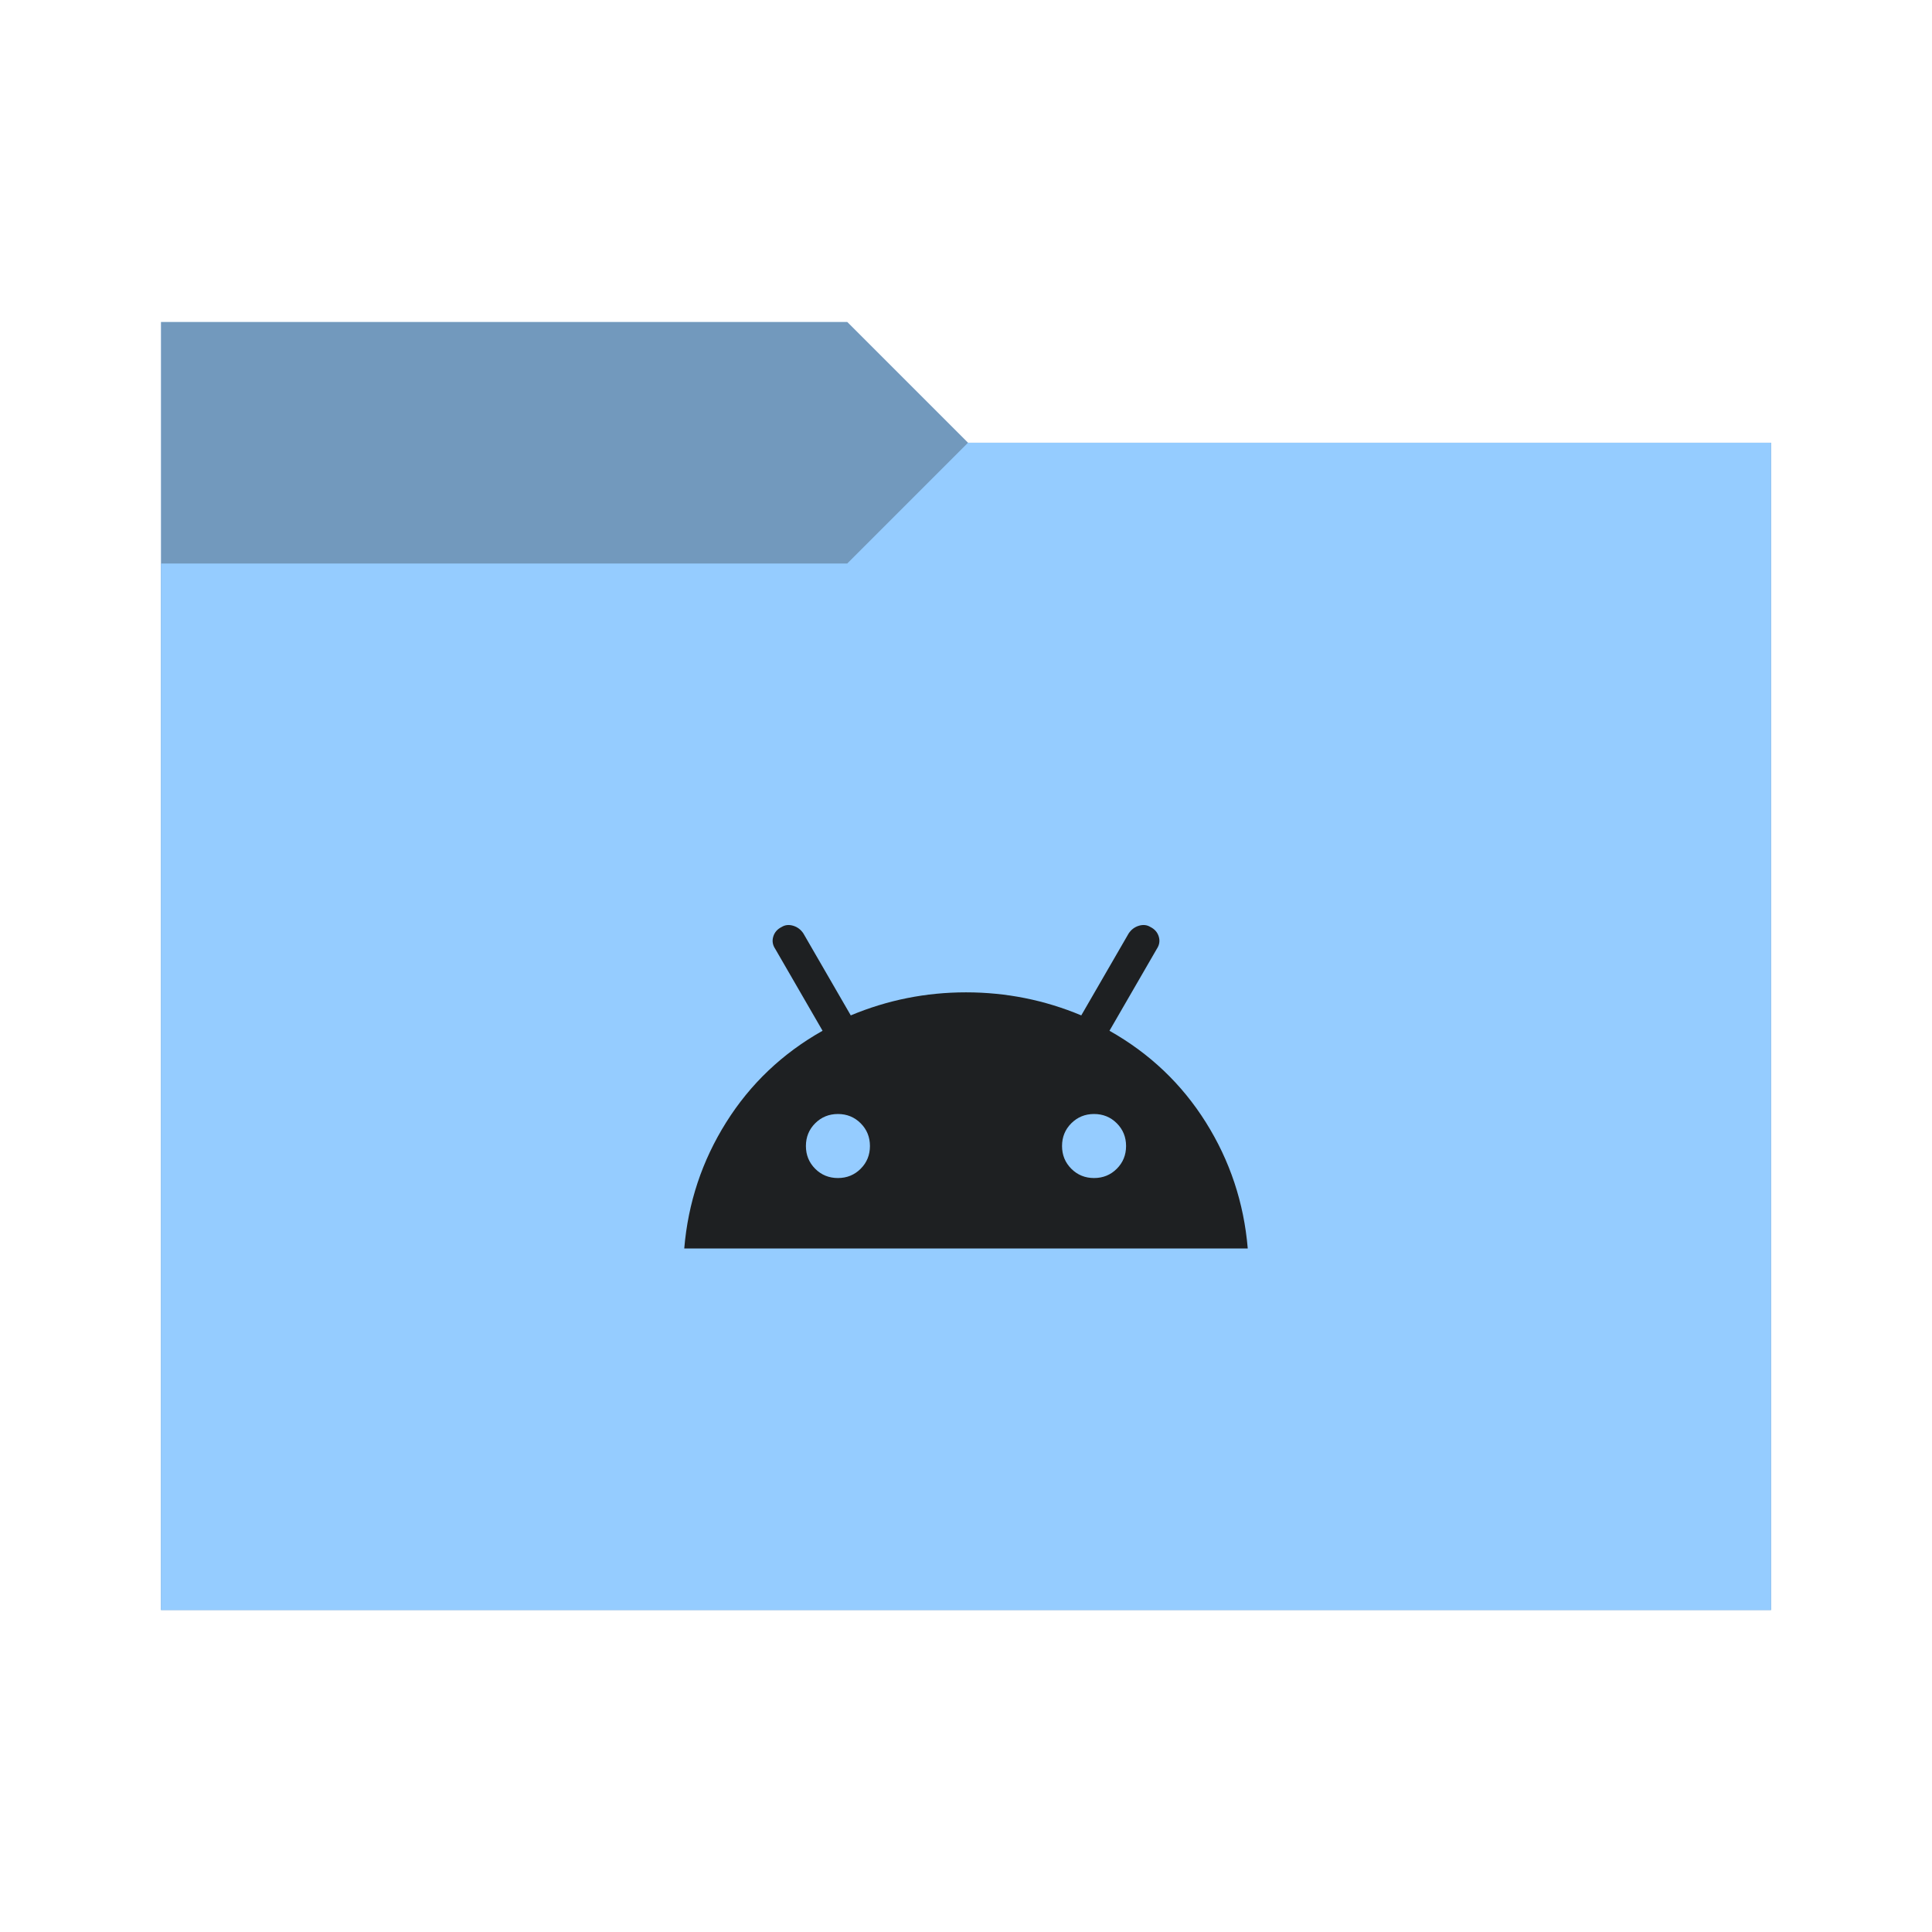
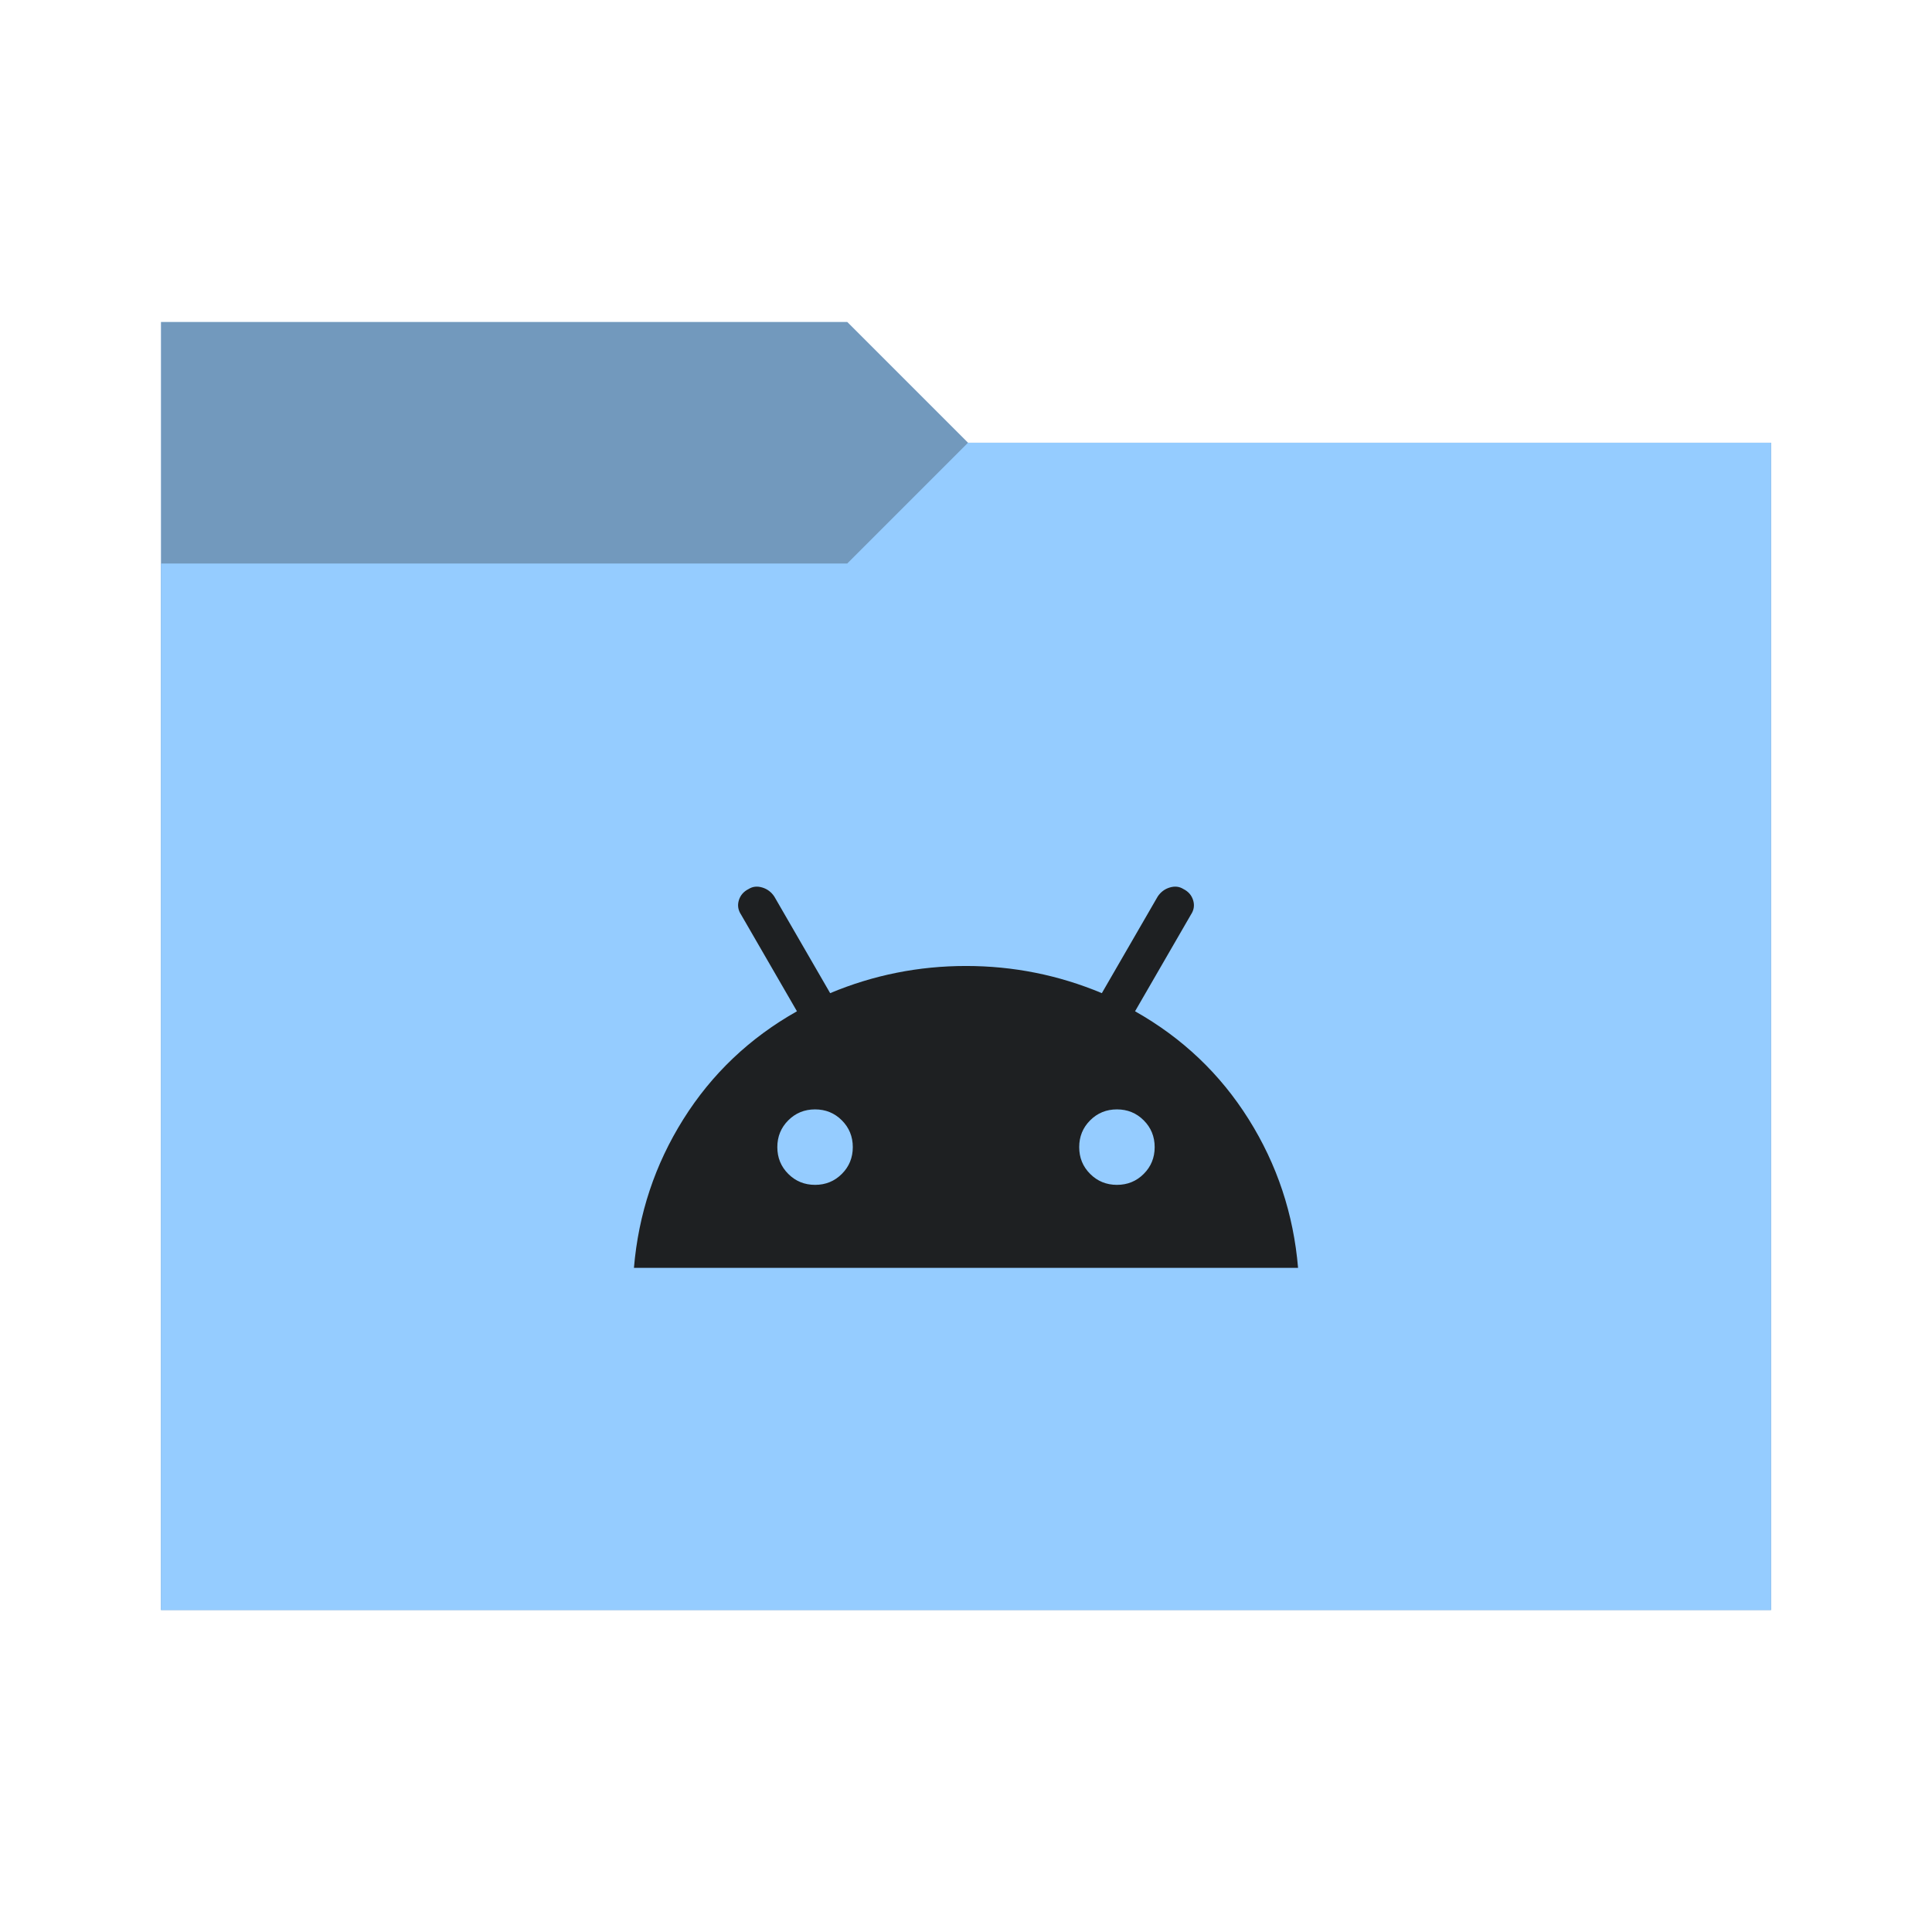
<svg xmlns="http://www.w3.org/2000/svg" viewBox="0 0 96 96">
  <defs>
    <style type="text/css" id="current-color-scheme">
      .ColorScheme-Accent {
        color: #95ccff;
      }

      .ColorScheme-Background {
        color: #1e2022;
      }
    </style>
    <path id="folder-back" d="M 8,80 V 16 h 34.1 l 6,6 H 88 v 58 z" />
  </defs>
  <use href="#folder-back" class="ColorScheme-Accent" fill="currentColor" />
  <use href="#folder-back" class="ColorScheme-Background" fill="currentColor" opacity="0.3" />
  <path d="M 8,80 V 28 h 34.1 l 6,-6 H 88 v 58 z" class="ColorScheme-Accent" fill="currentColor" />
-   <path d="m 34,62.036 q 0.286,-3.405 2.084,-6.268 1.798,-2.864 4.789,-4.55 l -2.355,-4.073 q -0.191,-0.286 -0.095,-0.605 0.095,-0.318 0.414,-0.477 0.255,-0.159 0.573,-0.064 0.318,0.095 0.509,0.382 l 2.355,4.073 q 2.736,-1.145 5.727,-1.145 2.991,0 5.727,1.145 l 2.355,-4.073 q 0.191,-0.286 0.509,-0.382 0.318,-0.095 0.573,0.064 0.318,0.159 0.414,0.477 0.095,0.318 -0.095,0.605 l -2.355,4.073 q 2.991,1.686 4.789,4.55 Q 61.714,58.632 62,62.036 Z m 7.636,-3.5 q 0.668,0 1.13,-0.461 0.461,-0.461 0.461,-1.13 0,-0.668 -0.461,-1.13 -0.461,-0.461 -1.13,-0.461 -0.668,0 -1.13,0.461 -0.461,0.461 -0.461,1.13 0,0.668 0.461,1.13 0.461,0.461 1.13,0.461 z m 12.727,0 q 0.668,0 1.13,-0.461 0.461,-0.461 0.461,-1.13 0,-0.668 -0.461,-1.13 -0.461,-0.461 -1.13,-0.461 -0.668,0 -1.13,0.461 -0.461,0.461 -0.461,1.13 0,0.668 0.461,1.13 0.461,0.461 1.13,0.461 z" class="ColorScheme-Background" fill="currentColor" />
+   <path d="m 31.5,63 q 0.338,-4.013 2.456,-7.388 2.119,-3.375 5.644,-5.362 l -2.775,-4.8 q -0.225,-0.338 -0.113,-0.713 0.113,-0.375 0.488,-0.563 0.3,-0.188 0.675,-0.075 0.375,0.112 0.6,0.45 l 2.775,4.8 q 3.225,-1.35 6.75,-1.35 3.525,0 6.75,1.35 l 2.775,-4.8 q 0.225,-0.338 0.6,-0.45 0.375,-0.113 0.675,0.075 0.375,0.188 0.488,0.563 0.113,0.375 -0.113,0.713 L 56.4,50.25 q 3.525,1.987 5.644,5.362 2.119,3.375 2.456,7.388 z m 9,-4.125 q 0.788,0 1.331,-0.544 0.544,-0.544 0.544,-1.331 0,-0.787 -0.544,-1.331 Q 41.288,55.125 40.5,55.125 q -0.788,0 -1.331,0.544 -0.544,0.544 -0.544,1.331 0,0.788 0.544,1.331 0.544,0.544 1.331,0.544 z m 15,0 q 0.788,0 1.331,-0.544 0.544,-0.544 0.544,-1.331 0,-0.787 -0.544,-1.331 Q 56.288,55.125 55.5,55.125 q -0.788,0 -1.331,0.544 -0.544,0.544 -0.544,1.331 0,0.788 0.544,1.331 0.544,0.544 1.331,0.544 z" class="ColorScheme-Background" fill="currentColor" />
</svg>
